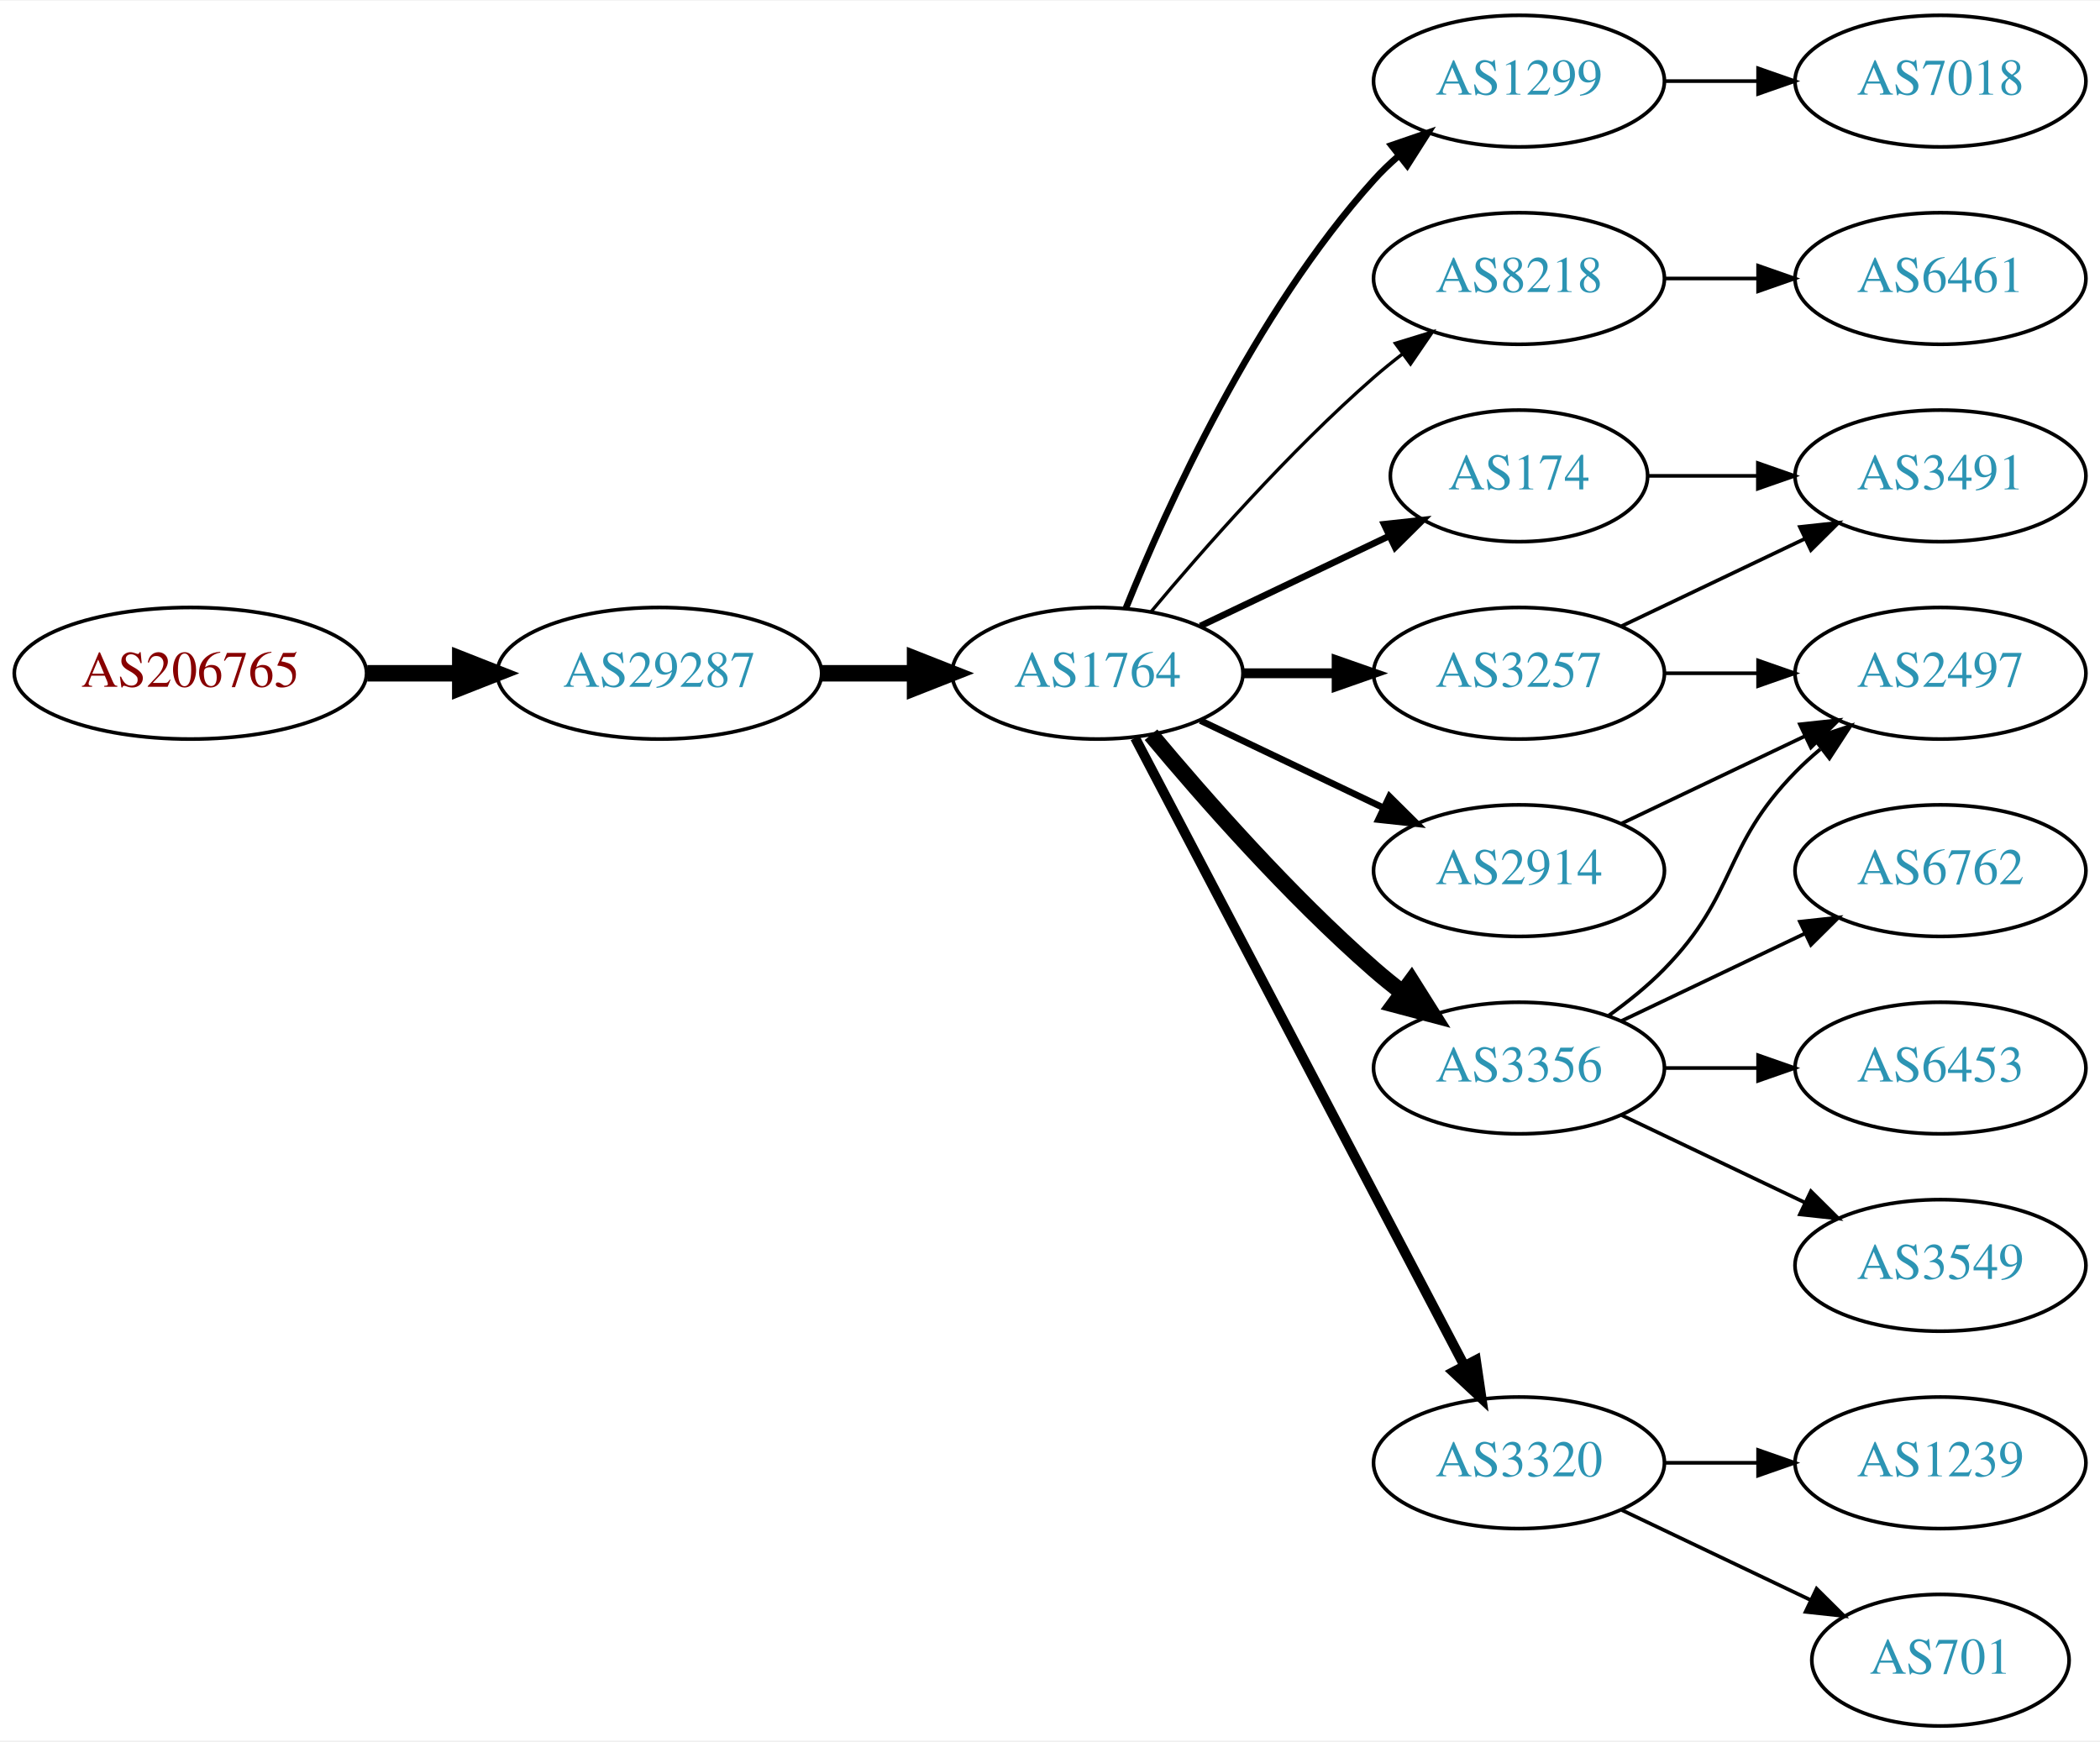
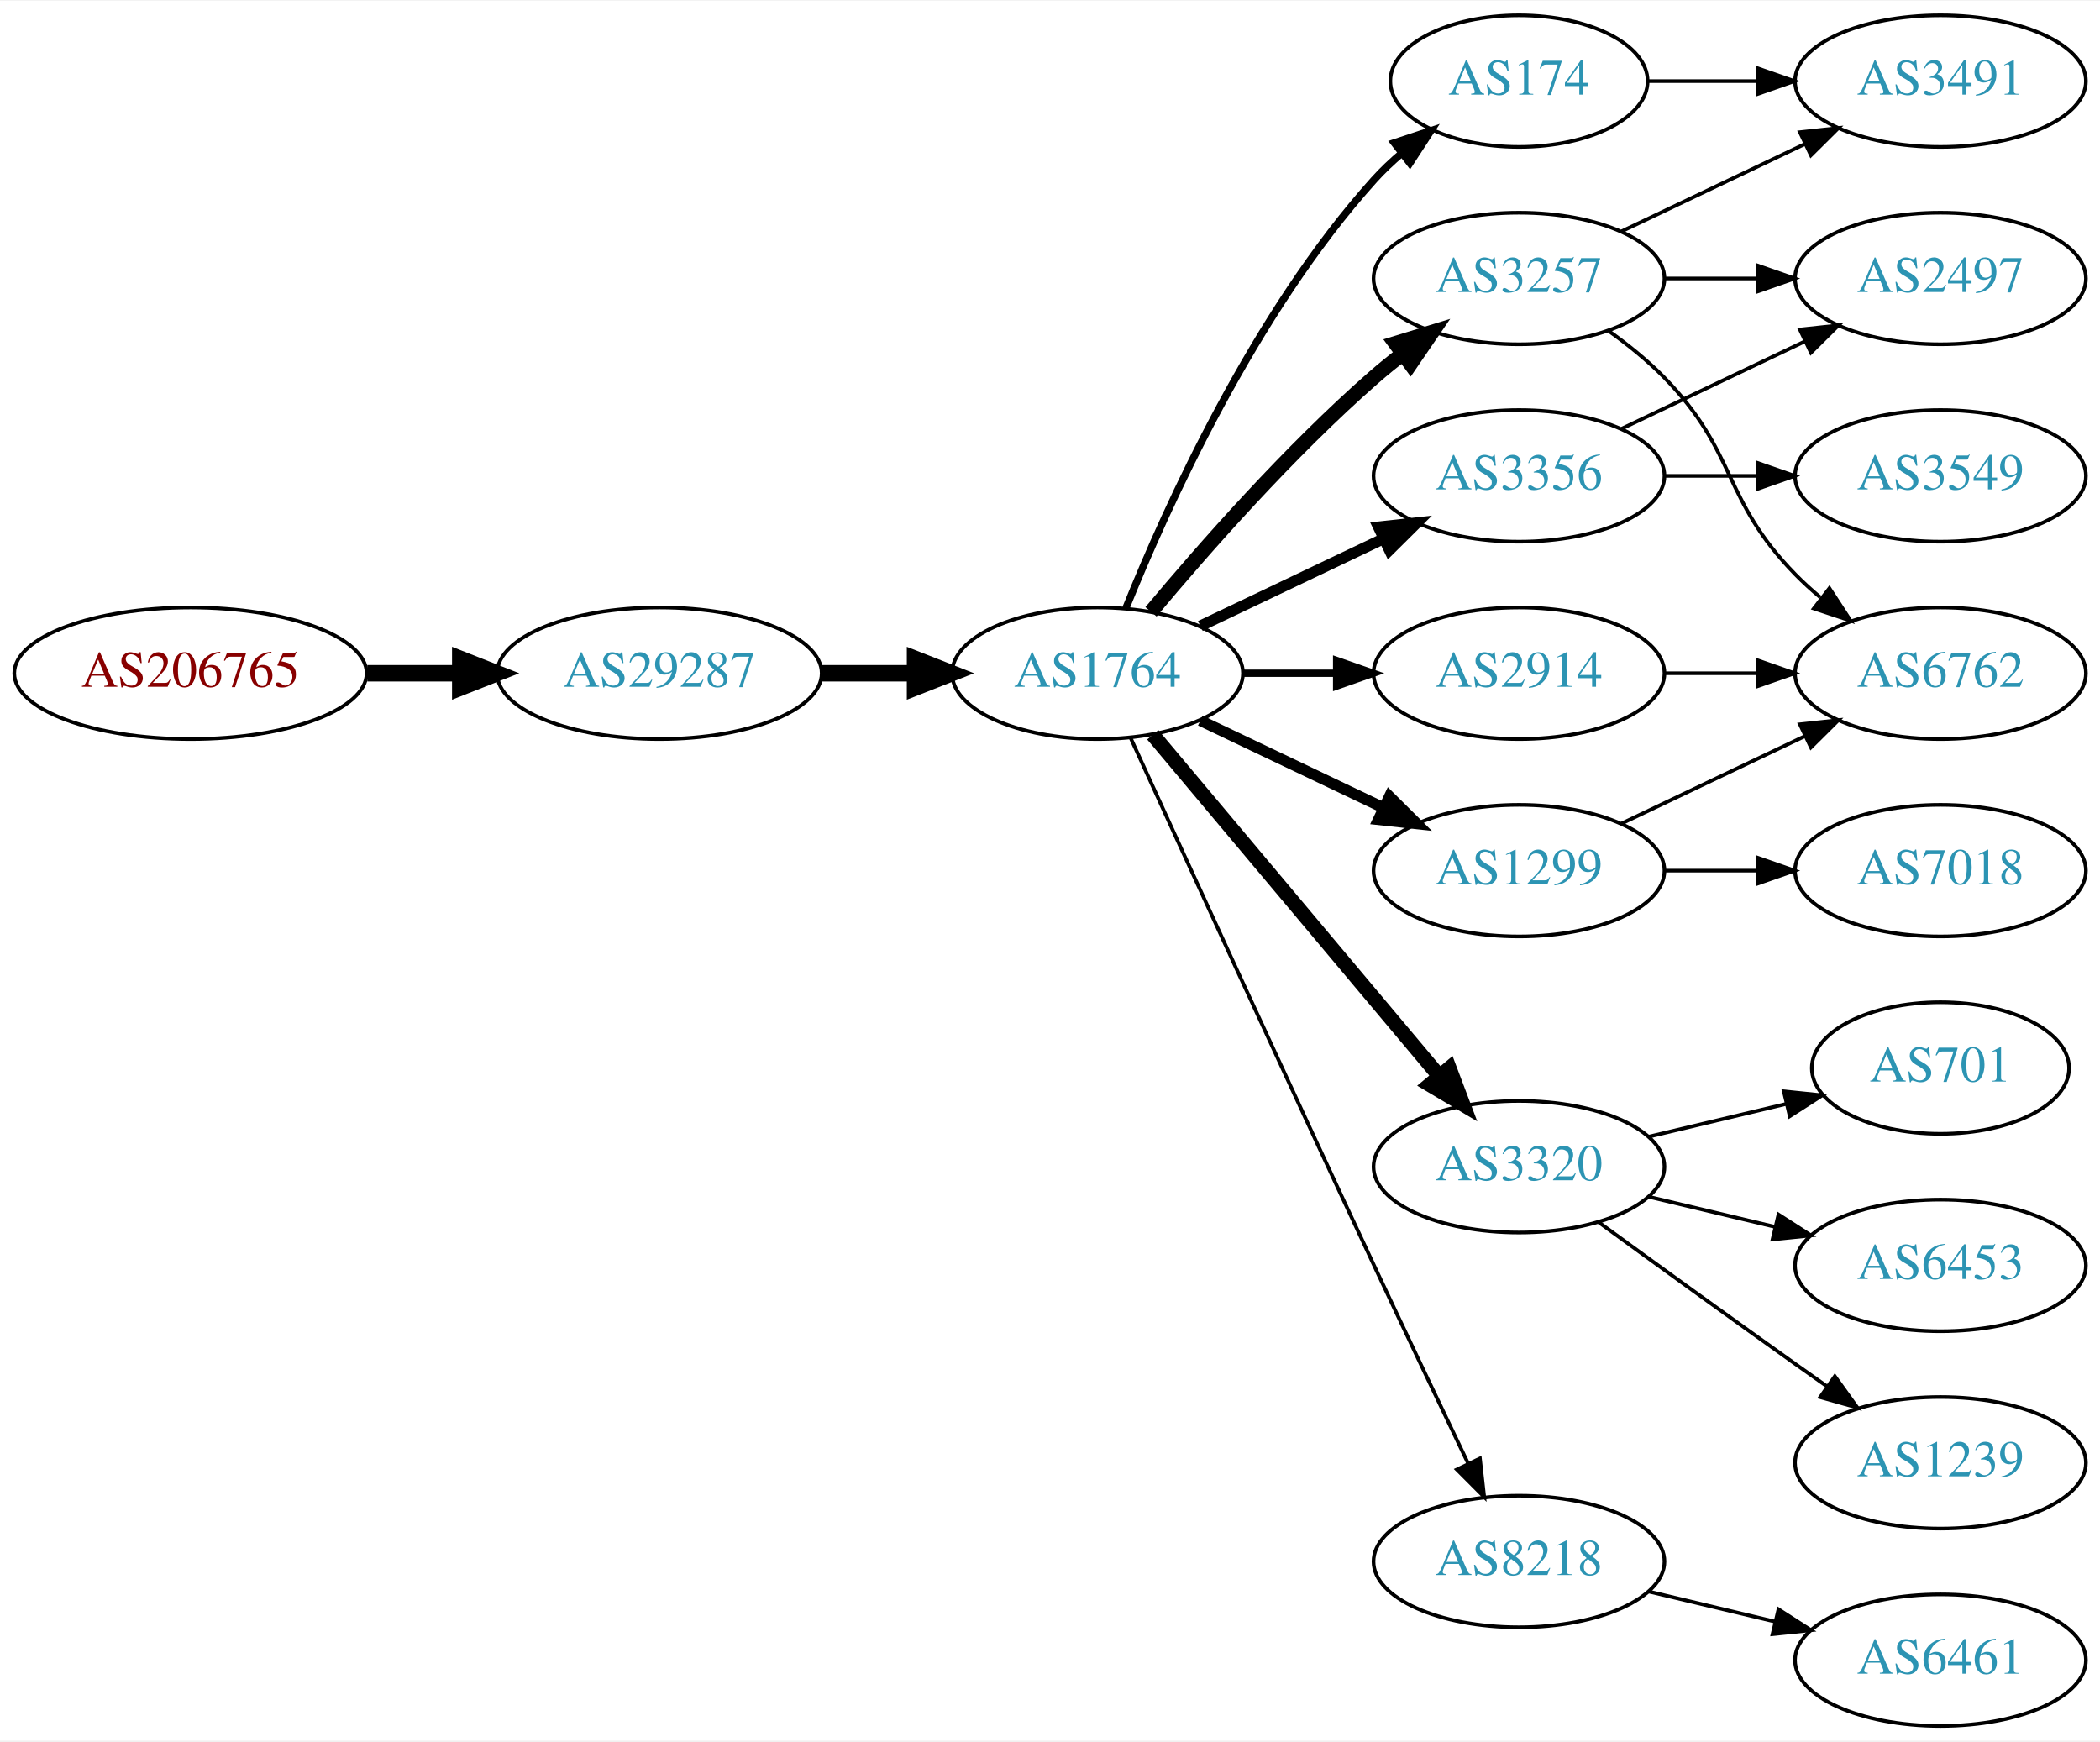
<svg xmlns="http://www.w3.org/2000/svg" xmlns:xlink="http://www.w3.org/1999/xlink" width="574pt" height="476pt" viewBox="0.00 0.00 574.46 476.00">
  <g id="graph0" class="graph" transform="scale(1 1) rotate(0) translate(4 472)">
    <polygon fill="white" stroke="none" points="-4,4 -4,-472 570.463,-472 570.463,4 -4,4" />
    <g id="node1" class="node">
      <g id="a_node1">
        <a xlink:href="/asn/206765" xlink:title="AS206765 ~ BYTESOURCE-AS [AT]">
          <ellipse fill="#ffffff" stroke="black" cx="48.096" cy="-288" rx="48.192" ry="18" />
          <text text-anchor="middle" x="48.096" y="-284.3" font-family="Times,serif" font-size="14.00" fill="#880000">AS206765</text>
        </a>
      </g>
    </g>
    <g id="node2" class="node">
      <g id="a_node2">
        <a xlink:href="/asn/29287" xlink:title="AS29287 ~ Wien Energie [AT]">
          <ellipse fill="#ffffff" stroke="black" cx="176.388" cy="-288" rx="44.393" ry="18" />
          <text text-anchor="middle" x="176.388" y="-284.3" font-family="Times,serif" font-size="14.00" fill="#2c94b3">AS29287</text>
        </a>
      </g>
    </g>
    <g id="edge1" class="edge">
      <path fill="none" stroke="black" stroke-width="4.5" d="M96.481,-288C104.742,-288 113.386,-288 121.799,-288" />
      <polygon fill="black" stroke="black" stroke-width="4.5" points="121.904,-291.938 131.904,-288 121.904,-284.063 121.904,-291.938" />
    </g>
    <g id="node3" class="node">
      <g id="a_node3">
        <a xlink:href="/asn/1764" xlink:title="AS1764 ~ NEXTLAYER-AS [AT]">
          <ellipse fill="#ffffff" stroke="black" cx="296.23" cy="-288" rx="39.794" ry="18" />
          <text text-anchor="middle" x="296.23" y="-284.3" font-family="Times,serif" font-size="14.00" fill="#2c94b3">AS1764</text>
        </a>
      </g>
    </g>
    <g id="edge2" class="edge">
      <path fill="none" stroke="black" stroke-width="4.5" d="M220.599,-288C228.911,-288 237.674,-288 246.156,-288" />
      <polygon fill="black" stroke="black" stroke-width="4.5" points="246.315,-291.938 256.315,-288 246.315,-284.063 246.315,-291.938" />
    </g>
    <g id="node4" class="node">
      <g id="a_node4">
-         <a xlink:href="/asn/1299" xlink:title="AS1299 ~ Telia Carrier [EU]">
-           <ellipse fill="#ffffff" stroke="black" cx="411.523" cy="-450" rx="39.794" ry="18" />
-           <text text-anchor="middle" x="411.523" y="-446.3" font-family="Times,serif" font-size="14.00" fill="#2c94b3">AS1299</text>
+         <a xlink:href="/asn/174" xlink:title="AS174 ~ Cogent Communications [US]">
+           <ellipse fill="#ffffff" stroke="black" cx="411.523" cy="-450" rx="35.194" ry="18" />
+           <text text-anchor="middle" x="411.523" y="-446.3" font-family="Times,serif" font-size="14.00" fill="#2c94b3">AS174</text>
        </a>
      </g>
    </g>
    <g id="edge3" class="edge">
-       <path fill="none" stroke="black" stroke-width="1.8" d="M303.978,-305.787C315.029,-333.243 339.082,-386.578 371.877,-423 373.879,-425.224 376.098,-427.363 378.43,-429.397" />
-       <polygon fill="black" stroke="black" stroke-width="1.8" points="376.628,-432.433 386.649,-435.873 380.961,-426.935 376.628,-432.433" />
+       <path fill="none" stroke="black" stroke-width="2" d="M303.978,-305.787C315.029,-333.243 339.082,-386.578 371.877,-423 374.192,-425.572 376.797,-428.03 379.533,-430.343" />
+       <polygon fill="black" stroke="black" stroke-width="2" points="377.398,-433.117 387.456,-436.448 381.671,-427.572 377.398,-433.117" />
    </g>
    <g id="node5" class="node">
      <g id="a_node5">
-         <a xlink:href="/asn/8218" xlink:title="AS8218 ~ legacy Neotelecoms [FR]">
-           <ellipse fill="#ffffff" stroke="black" cx="411.523" cy="-396" rx="39.794" ry="18" />
-           <text text-anchor="middle" x="411.523" y="-392.3" font-family="Times,serif" font-size="14.00" fill="#2c94b3">AS8218</text>
+         <a xlink:href="/asn/1299" xlink:title="AS1299 ~ Telia Carrier [EU]">
+           <ellipse fill="#ffffff" stroke="black" cx="411.523" cy="-234" rx="39.794" ry="18" />
+           <text text-anchor="middle" x="411.523" y="-230.3" font-family="Times,serif" font-size="14.00" fill="#2c94b3">AS1299</text>
        </a>
      </g>
    </g>
    <g id="edge4" class="edge">
-       <path fill="none" stroke="black" stroke-width="0.9" d="M310.86,-304.817C325.143,-321.929 348.689,-348.745 371.877,-369 374.342,-371.154 376.981,-373.294 379.678,-375.372" />
-       <polygon fill="black" stroke="black" stroke-width="0.9" points="377.703,-378.264 387.832,-381.37 381.851,-372.625 377.703,-378.264" />
+       <path fill="none" stroke="black" stroke-width="3" d="M324.367,-275.066C339.361,-267.919 358.182,-258.948 374.405,-251.215" />
+       <polygon fill="black" stroke="black" stroke-width="3" points="376.087,-254.291 383.608,-246.829 373.075,-247.972 376.087,-254.291" />
    </g>
    <g id="node6" class="node">
      <g id="a_node6">
-         <a xlink:href="/asn/3257" xlink:title="AS3257 ~ GTT [DE]">
+         <a xlink:href="/asn/2914" xlink:title="AS2914 ~ NTT America, Inc. [US]">
          <ellipse fill="#ffffff" stroke="black" cx="411.523" cy="-288" rx="39.794" ry="18" />
-           <text text-anchor="middle" x="411.523" y="-284.3" font-family="Times,serif" font-size="14.00" fill="#2c94b3">AS3257</text>
+           <text text-anchor="middle" x="411.523" y="-284.3" font-family="Times,serif" font-size="14.00" fill="#2c94b3">AS2914</text>
        </a>
      </g>
    </g>
    <g id="edge5" class="edge">
-       <path fill="none" stroke="black" stroke-width="2.7" d="M335.902,-288C344.105,-288 352.869,-288 361.401,-288" />
-       <polygon fill="black" stroke="black" stroke-width="2.7" points="361.641,-291.5 371.641,-288 361.641,-284.5 361.641,-291.5" />
+       <path fill="none" stroke="black" stroke-width="2" d="M335.902,-288C344.105,-288 352.869,-288 361.401,-288" />
+       <polygon fill="black" stroke="black" stroke-width="2" points="361.641,-291.5 371.641,-288 361.641,-284.5 361.641,-291.5" />
    </g>
    <g id="node7" class="node">
      <g id="a_node7">
        <a xlink:href="/asn/3356" xlink:title="AS3356 ~ Level 3 Parent, LLC [US]">
-           <ellipse fill="#ffffff" stroke="black" cx="411.523" cy="-180" rx="39.794" ry="18" />
-           <text text-anchor="middle" x="411.523" y="-176.3" font-family="Times,serif" font-size="14.00" fill="#2c94b3">AS3356</text>
+           <ellipse fill="#ffffff" stroke="black" cx="411.523" cy="-342" rx="39.794" ry="18" />
+           <text text-anchor="middle" x="411.523" y="-338.3" font-family="Times,serif" font-size="14.00" fill="#2c94b3">AS3356</text>
        </a>
      </g>
    </g>
    <g id="edge6" class="edge">
-       <path fill="none" stroke="black" stroke-width="4.5" d="M310.86,-271.183C325.143,-254.071 348.689,-227.255 371.877,-207 374.342,-204.846 376.981,-202.706 379.678,-200.628" />
-       <polygon fill="black" stroke="black" stroke-width="4.5" points="382.111,-203.727 387.832,-194.63 377.444,-197.384 382.111,-203.727" />
+       <path fill="none" stroke="black" stroke-width="3" d="M324.367,-300.934C339.361,-308.081 358.182,-317.052 374.405,-324.785" />
+       <polygon fill="black" stroke="black" stroke-width="3" points="373.075,-328.028 383.608,-329.171 376.087,-321.709 373.075,-328.028" />
    </g>
    <g id="node8" class="node">
      <g id="a_node8">
-         <a xlink:href="/asn/2914" xlink:title="AS2914 ~ NTT America, Inc. [US]">
-           <ellipse fill="#ffffff" stroke="black" cx="411.523" cy="-234" rx="39.794" ry="18" />
-           <text text-anchor="middle" x="411.523" y="-230.3" font-family="Times,serif" font-size="14.00" fill="#2c94b3">AS2914</text>
+         <a xlink:href="/asn/3320" xlink:title="AS3320 ~ DTAG [DE]">
+           <ellipse fill="#ffffff" stroke="black" cx="411.523" cy="-153" rx="39.794" ry="18" />
+           <text text-anchor="middle" x="411.523" y="-149.3" font-family="Times,serif" font-size="14.00" fill="#2c94b3">AS3320</text>
        </a>
      </g>
    </g>
    <g id="edge7" class="edge">
-       <path fill="none" stroke="black" stroke-width="1.8" d="M324.367,-275.066C339.361,-267.919 358.182,-258.948 374.405,-251.215" />
-       <polygon fill="black" stroke="black" stroke-width="1.8" points="376.087,-254.291 383.608,-246.829 373.075,-247.972 376.087,-254.291" />
+       <path fill="none" stroke="black" stroke-width="4" d="M311.35,-271.175C331.024,-247.731 366.828,-205.066 389.607,-177.924" />
+       <polygon fill="black" stroke="black" stroke-width="4" points="392.478,-179.947 396.226,-170.037 387.116,-175.447 392.478,-179.947" />
    </g>
    <g id="node9" class="node">
      <g id="a_node9">
-         <a xlink:href="/asn/174" xlink:title="AS174 ~ Cogent Communications [US]">
-           <ellipse fill="#ffffff" stroke="black" cx="411.523" cy="-342" rx="35.194" ry="18" />
-           <text text-anchor="middle" x="411.523" y="-338.3" font-family="Times,serif" font-size="14.00" fill="#2c94b3">AS174</text>
+         <a xlink:href="/asn/3257" xlink:title="AS3257 ~ GTT [DE]">
+           <ellipse fill="#ffffff" stroke="black" cx="411.523" cy="-396" rx="39.794" ry="18" />
+           <text text-anchor="middle" x="411.523" y="-392.3" font-family="Times,serif" font-size="14.00" fill="#2c94b3">AS3257</text>
        </a>
      </g>
    </g>
    <g id="edge8" class="edge">
-       <path fill="none" stroke="black" stroke-width="1.8" d="M324.367,-300.934C339.798,-308.29 359.284,-317.577 375.819,-325.459" />
-       <polygon fill="black" stroke="black" stroke-width="1.8" points="374.628,-328.768 385.161,-329.911 377.64,-322.449 374.628,-328.768" />
+       <path fill="none" stroke="black" stroke-width="4" d="M310.86,-304.817C325.143,-321.929 348.689,-348.745 371.877,-369 374.342,-371.154 376.981,-373.294 379.678,-375.372" />
+       <polygon fill="black" stroke="black" stroke-width="4" points="377.703,-378.264 387.832,-381.37 381.851,-372.625 377.703,-378.264" />
    </g>
    <g id="node10" class="node">
      <g id="a_node10">
-         <a xlink:href="/asn/3320" xlink:title="AS3320 ~ DTAG [DE]">
-           <ellipse fill="#ffffff" stroke="black" cx="411.523" cy="-72" rx="39.794" ry="18" />
-           <text text-anchor="middle" x="411.523" y="-68.3" font-family="Times,serif" font-size="14.00" fill="#2c94b3">AS3320</text>
+         <a xlink:href="/asn/8218" xlink:title="AS8218 ~ legacy Neotelecoms [FR]">
+           <ellipse fill="#ffffff" stroke="black" cx="411.523" cy="-45" rx="39.794" ry="18" />
+           <text text-anchor="middle" x="411.523" y="-41.3" font-family="Times,serif" font-size="14.00" fill="#2c94b3">AS8218</text>
        </a>
      </g>
    </g>
    <g id="edge9" class="edge">
-       <path fill="none" stroke="black" stroke-width="2.7" d="M306.501,-270.324C326.343,-232.495 373.021,-143.501 396.507,-98.722" />
-       <polygon fill="black" stroke="black" stroke-width="2.7" points="399.737,-100.099 401.283,-89.618 393.538,-96.848 399.737,-100.099" />
+       <path fill="none" stroke="black" d="M305.217,-270.464C318.793,-240.704 347.291,-178.43 371.877,-126 380.368,-107.892 390.06,-87.579 397.614,-71.825" />
+       <polygon fill="black" stroke="black" points="400.839,-73.195 402.011,-62.665 394.528,-70.165 400.839,-73.195" />
+     </g>
+     <g id="node11" class="node">
+       <g id="a_node11">
+         <a xlink:href="/asn/3491" xlink:title="AS3491 ~ PCCW Global, Inc. [US]">
+           <ellipse fill="#ffffff" stroke="black" cx="526.816" cy="-450" rx="39.794" ry="18" />
+           <text text-anchor="middle" x="526.816" y="-446.3" font-family="Times,serif" font-size="14.00" fill="#2c94b3">AS3491</text>
+         </a>
+       </g>
+     </g>
+     <g id="edge10" class="edge">
+       <path fill="none" stroke="black" d="M446.822,-450C456.199,-450 466.55,-450 476.584,-450" />
+       <polygon fill="black" stroke="black" points="476.873,-453.5 486.873,-450 476.873,-446.5 476.873,-453.5" />
+     </g>
+     <g id="node16" class="node">
+       <g id="a_node16">
+         <a xlink:href="/asn/6762" xlink:title="AS6762 ~ TELECOM ITALIA SPARKLE S.p.A. [IT]">
+           <ellipse fill="#ffffff" stroke="black" cx="526.816" cy="-288" rx="39.794" ry="18" />
+           <text text-anchor="middle" x="526.816" y="-284.3" font-family="Times,serif" font-size="14.00" fill="#2c94b3">AS6762</text>
+         </a>
+       </g>
+     </g>
+     <g id="edge17" class="edge">
+       <path fill="none" stroke="black" d="M439.66,-246.934C454.654,-254.081 473.475,-263.052 489.698,-270.785" />
+       <polygon fill="black" stroke="black" points="488.368,-274.028 498.901,-275.171 491.38,-267.709 488.368,-274.028" />
    </g>
    <g id="node17" class="node">
      <g id="a_node17">
        <a xlink:href="/asn/7018" xlink:title="AS7018 ~ AT&amp;T Services, Inc. [US]">
-           <ellipse fill="#ffffff" stroke="black" cx="526.816" cy="-450" rx="39.794" ry="18" />
-           <text text-anchor="middle" x="526.816" y="-446.3" font-family="Times,serif" font-size="14.00" fill="#2c94b3">AS7018</text>
-         </a>
-       </g>
-     </g>
-     <g id="edge17" class="edge">
-       <path fill="none" stroke="black" d="M451.195,-450C459.398,-450 468.162,-450 476.694,-450" />
-       <polygon fill="black" stroke="black" points="476.934,-453.5 486.934,-450 476.933,-446.5 476.934,-453.5" />
-     </g>
-     <g id="node11" class="node">
-       <g id="a_node11">
-         <a xlink:href="/asn/6461" xlink:title="AS6461 ~ Zayo Bandwidth [US]">
+           <ellipse fill="#ffffff" stroke="black" cx="526.816" cy="-234" rx="39.794" ry="18" />
+           <text text-anchor="middle" x="526.816" y="-230.3" font-family="Times,serif" font-size="14.00" fill="#2c94b3">AS7018</text>
+         </a>
+       </g>
+     </g>
+     <g id="edge18" class="edge">
+       <path fill="none" stroke="black" d="M451.195,-234C459.398,-234 468.162,-234 476.694,-234" />
+       <polygon fill="black" stroke="black" points="476.934,-237.5 486.934,-234 476.933,-230.5 476.934,-237.5" />
+     </g>
+     <g id="edge22" class="edge">
+       <path fill="none" stroke="black" d="M451.195,-288C459.398,-288 468.162,-288 476.694,-288" />
+       <polygon fill="black" stroke="black" points="476.934,-291.5 486.934,-288 476.933,-284.5 476.934,-291.5" />
+     </g>
+     <g id="node15" class="node">
+       <g id="a_node15">
+         <a xlink:href="/asn/2497" xlink:title="AS2497 ~ Internet Initiative Japan Inc. [JP]">
          <ellipse fill="#ffffff" stroke="black" cx="526.816" cy="-396" rx="39.794" ry="18" />
-           <text text-anchor="middle" x="526.816" y="-392.3" font-family="Times,serif" font-size="14.00" fill="#2c94b3">AS6461</text>
-         </a>
-       </g>
-     </g>
-     <g id="edge10" class="edge">
-       <path fill="none" stroke="black" d="M451.195,-396C459.398,-396 468.162,-396 476.694,-396" />
-       <polygon fill="black" stroke="black" points="476.934,-399.5 486.934,-396 476.933,-392.5 476.934,-399.5" />
+           <text text-anchor="middle" x="526.816" y="-392.3" font-family="Times,serif" font-size="14.00" fill="#2c94b3">AS2497</text>
+         </a>
+       </g>
+     </g>
+     <g id="edge21" class="edge">
+       <path fill="none" stroke="black" d="M439.66,-354.934C454.654,-362.081 473.475,-371.052 489.698,-378.785" />
+       <polygon fill="black" stroke="black" points="488.368,-382.028 498.901,-383.171 491.38,-375.709 488.368,-382.028" />
+     </g>
+     <g id="node19" class="node">
+       <g id="a_node19">
+         <a xlink:href="/asn/3549" xlink:title="AS3549 ~ Level 3 Parent, LLC [US]">
+           <ellipse fill="#ffffff" stroke="black" cx="526.816" cy="-342" rx="39.794" ry="18" />
+           <text text-anchor="middle" x="526.816" y="-338.3" font-family="Times,serif" font-size="14.00" fill="#2c94b3">AS3549</text>
+         </a>
+       </g>
+     </g>
+     <g id="edge20" class="edge">
+       <path fill="none" stroke="black" d="M451.195,-342C459.398,-342 468.162,-342 476.694,-342" />
+       <polygon fill="black" stroke="black" points="476.934,-345.5 486.934,-342 476.933,-338.5 476.934,-345.5" />
    </g>
    <g id="node12" class="node">
      <g id="a_node12">
-         <a xlink:href="/asn/3491" xlink:title="AS3491 ~ PCCW Global, Inc. [US]">
-           <ellipse fill="#ffffff" stroke="black" cx="526.816" cy="-342" rx="39.794" ry="18" />
-           <text text-anchor="middle" x="526.816" y="-338.3" font-family="Times,serif" font-size="14.00" fill="#2c94b3">AS3491</text>
+         <a xlink:href="/asn/701" xlink:title="AS701 ~ UUNET [US]">
+           <ellipse fill="#ffffff" stroke="black" cx="526.816" cy="-180" rx="35.194" ry="18" />
+           <text text-anchor="middle" x="526.816" y="-176.3" font-family="Times,serif" font-size="14.00" fill="#2c94b3">AS701</text>
        </a>
      </g>
    </g>
    <g id="edge11" class="edge">
-       <path fill="none" stroke="black" d="M439.66,-300.934C454.654,-308.081 473.475,-317.052 489.698,-324.785" />
-       <polygon fill="black" stroke="black" points="488.368,-328.028 498.901,-329.171 491.38,-321.709 488.368,-328.028" />
+       <path fill="none" stroke="black" d="M447.13,-161.248C458.925,-164.058 472.229,-167.229 484.497,-170.153" />
+       <polygon fill="black" stroke="black" points="483.963,-173.624 494.502,-172.537 485.586,-166.814 483.963,-173.624" />
    </g>
    <g id="node13" class="node">
      <g id="a_node13">
-         <a xlink:href="/asn/2497" xlink:title="AS2497 ~ Internet Initiative Japan Inc. [JP]">
-           <ellipse fill="#ffffff" stroke="black" cx="526.816" cy="-288" rx="39.794" ry="18" />
-           <text text-anchor="middle" x="526.816" y="-284.3" font-family="Times,serif" font-size="14.00" fill="#2c94b3">AS2497</text>
+         <a xlink:href="/asn/6453" xlink:title="AS6453 ~ TATA COMMUNICATIONS (AMERICA) INC [US]">
+           <ellipse fill="#ffffff" stroke="black" cx="526.816" cy="-126" rx="39.794" ry="18" />
+           <text text-anchor="middle" x="526.816" y="-122.3" font-family="Times,serif" font-size="14.00" fill="#2c94b3">AS6453</text>
        </a>
      </g>
    </g>
    <g id="edge12" class="edge">
-       <path fill="none" stroke="black" d="M451.195,-288C459.398,-288 468.162,-288 476.694,-288" />
-       <polygon fill="black" stroke="black" points="476.934,-291.5 486.934,-288 476.933,-284.5 476.934,-291.5" />
-     </g>
-     <g id="edge15" class="edge">
-       <path fill="none" stroke="black" d="M436.117,-194.389C441.373,-198.148 446.705,-202.437 451.17,-207 471.342,-227.617 466.997,-240.383 487.17,-261 489.262,-263.139 491.546,-265.218 493.922,-267.21" />
-       <polygon fill="black" stroke="black" points="492.166,-270.275 502.222,-273.611 496.441,-264.732 492.166,-270.275" />
+       <path fill="none" stroke="black" d="M447.13,-144.752C458.002,-142.162 470.156,-139.265 481.598,-136.538" />
+       <polygon fill="black" stroke="black" points="482.505,-139.92 491.421,-134.197 480.882,-133.111 482.505,-139.92" />
    </g>
    <g id="node14" class="node">
      <g id="a_node14">
-         <a xlink:href="/asn/6762" xlink:title="AS6762 ~ TELECOM ITALIA SPARKLE S.p.A. [IT]">
-           <ellipse fill="#ffffff" stroke="black" cx="526.816" cy="-234" rx="39.794" ry="18" />
-           <text text-anchor="middle" x="526.816" y="-230.3" font-family="Times,serif" font-size="14.00" fill="#2c94b3">AS6762</text>
-         </a>
-       </g>
-     </g>
-     <g id="edge13" class="edge">
-       <path fill="none" stroke="black" d="M439.66,-192.934C454.654,-200.081 473.475,-209.052 489.698,-216.785" />
-       <polygon fill="black" stroke="black" points="488.368,-220.028 498.901,-221.171 491.38,-213.709 488.368,-220.028" />
-     </g>
-     <g id="node15" class="node">
-       <g id="a_node15">
-         <a xlink:href="/asn/6453" xlink:title="AS6453 ~ TATA COMMUNICATIONS (AMERICA) INC [US]">
-           <ellipse fill="#ffffff" stroke="black" cx="526.816" cy="-180" rx="39.794" ry="18" />
-           <text text-anchor="middle" x="526.816" y="-176.3" font-family="Times,serif" font-size="14.00" fill="#2c94b3">AS6453</text>
-         </a>
-       </g>
-     </g>
-     <g id="edge14" class="edge">
-       <path fill="none" stroke="black" d="M451.195,-180C459.398,-180 468.162,-180 476.694,-180" />
-       <polygon fill="black" stroke="black" points="476.934,-183.5 486.934,-180 476.933,-176.5 476.934,-183.5" />
-     </g>
-     <g id="node16" class="node">
-       <g id="a_node16">
-         <a xlink:href="/asn/3549" xlink:title="AS3549 ~ Level 3 Parent, LLC [US]">
-           <ellipse fill="#ffffff" stroke="black" cx="526.816" cy="-126" rx="39.794" ry="18" />
-           <text text-anchor="middle" x="526.816" y="-122.3" font-family="Times,serif" font-size="14.00" fill="#2c94b3">AS3549</text>
-         </a>
-       </g>
-     </g>
-     <g id="edge16" class="edge">
-       <path fill="none" stroke="black" d="M439.66,-167.066C454.654,-159.919 473.475,-150.948 489.698,-143.215" />
-       <polygon fill="black" stroke="black" points="491.38,-146.291 498.901,-138.829 488.368,-139.972 491.38,-146.291" />
-     </g>
-     <g id="edge21" class="edge">
-       <path fill="none" stroke="black" d="M439.66,-246.934C454.654,-254.081 473.475,-263.052 489.698,-270.785" />
-       <polygon fill="black" stroke="black" points="488.368,-274.028 498.901,-275.171 491.38,-267.709 488.368,-274.028" />
-     </g>
-     <g id="edge20" class="edge">
-       <path fill="none" stroke="black" d="M446.822,-342C456.199,-342 466.55,-342 476.584,-342" />
-       <polygon fill="black" stroke="black" points="476.873,-345.5 486.873,-342 476.873,-338.5 476.873,-345.5" />
-     </g>
-     <g id="node18" class="node">
-       <g id="a_node18">
        <a xlink:href="/asn/1239" xlink:title="AS1239 ~ Sprint [US]">
          <ellipse fill="#ffffff" stroke="black" cx="526.816" cy="-72" rx="39.794" ry="18" />
          <text text-anchor="middle" x="526.816" y="-68.3" font-family="Times,serif" font-size="14.00" fill="#2c94b3">AS1239</text>
        </a>
      </g>
    </g>
-     <g id="edge18" class="edge">
-       <path fill="none" stroke="black" d="M451.195,-72C459.398,-72 468.162,-72 476.694,-72" />
-       <polygon fill="black" stroke="black" points="476.934,-75.5 486.934,-72 476.933,-68.5 476.934,-75.5" />
-     </g>
-     <g id="node19" class="node">
-       <g id="a_node19">
-         <a xlink:href="/asn/701" xlink:title="AS701 ~ UUNET [US]">
-           <ellipse fill="#ffffff" stroke="black" cx="526.816" cy="-18" rx="35.194" ry="18" />
-           <text text-anchor="middle" x="526.816" y="-14.3" font-family="Times,serif" font-size="14.00" fill="#2c94b3">AS701</text>
+     <g id="edge13" class="edge">
+       <path fill="none" stroke="black" d="M433.371,-137.778C448.305,-126.909 468.919,-111.975 487.17,-99 489.99,-96.995 492.933,-94.915 495.881,-92.841" />
+       <polygon fill="black" stroke="black" points="497.927,-95.681 504.106,-87.074 493.908,-89.95 497.927,-95.681" />
+     </g>
+     <g id="edge16" class="edge">
+       <path fill="none" stroke="black" d="M439.66,-408.934C454.654,-416.081 473.475,-425.052 489.698,-432.785" />
+       <polygon fill="black" stroke="black" points="488.368,-436.028 498.901,-437.171 491.38,-429.709 488.368,-436.028" />
+     </g>
+     <g id="edge14" class="edge">
+       <path fill="none" stroke="black" d="M451.195,-396C459.398,-396 468.162,-396 476.694,-396" />
+       <polygon fill="black" stroke="black" points="476.934,-399.5 486.934,-396 476.933,-392.5 476.934,-399.5" />
+     </g>
+     <g id="edge15" class="edge">
+       <path fill="none" stroke="black" d="M436.117,-381.611C441.373,-377.852 446.705,-373.563 451.17,-369 471.342,-348.383 466.997,-335.617 487.17,-315 489.262,-312.861 491.546,-310.782 493.922,-308.79" />
+       <polygon fill="black" stroke="black" points="496.441,-311.268 502.222,-302.389 492.166,-305.725 496.441,-311.268" />
+     </g>
+     <g id="node18" class="node">
+       <g id="a_node18">
+         <a xlink:href="/asn/6461" xlink:title="AS6461 ~ Zayo Bandwidth [US]">
+           <ellipse fill="#ffffff" stroke="black" cx="526.816" cy="-18" rx="39.794" ry="18" />
+           <text text-anchor="middle" x="526.816" y="-14.3" font-family="Times,serif" font-size="14.00" fill="#2c94b3">AS6461</text>
        </a>
      </g>
    </g>
    <g id="edge19" class="edge">
-       <path fill="none" stroke="black" d="M439.66,-59.066C455.091,-51.71 474.577,-42.423 491.112,-34.541" />
-       <polygon fill="black" stroke="black" points="492.933,-37.551 500.454,-30.089 489.921,-31.232 492.933,-37.551" />
+       <path fill="none" stroke="black" d="M447.13,-36.752C458.002,-34.162 470.156,-31.265 481.598,-28.538" />
+       <polygon fill="black" stroke="black" points="482.505,-31.92 491.421,-26.197 480.882,-25.111 482.505,-31.92" />
    </g>
  </g>
</svg>
